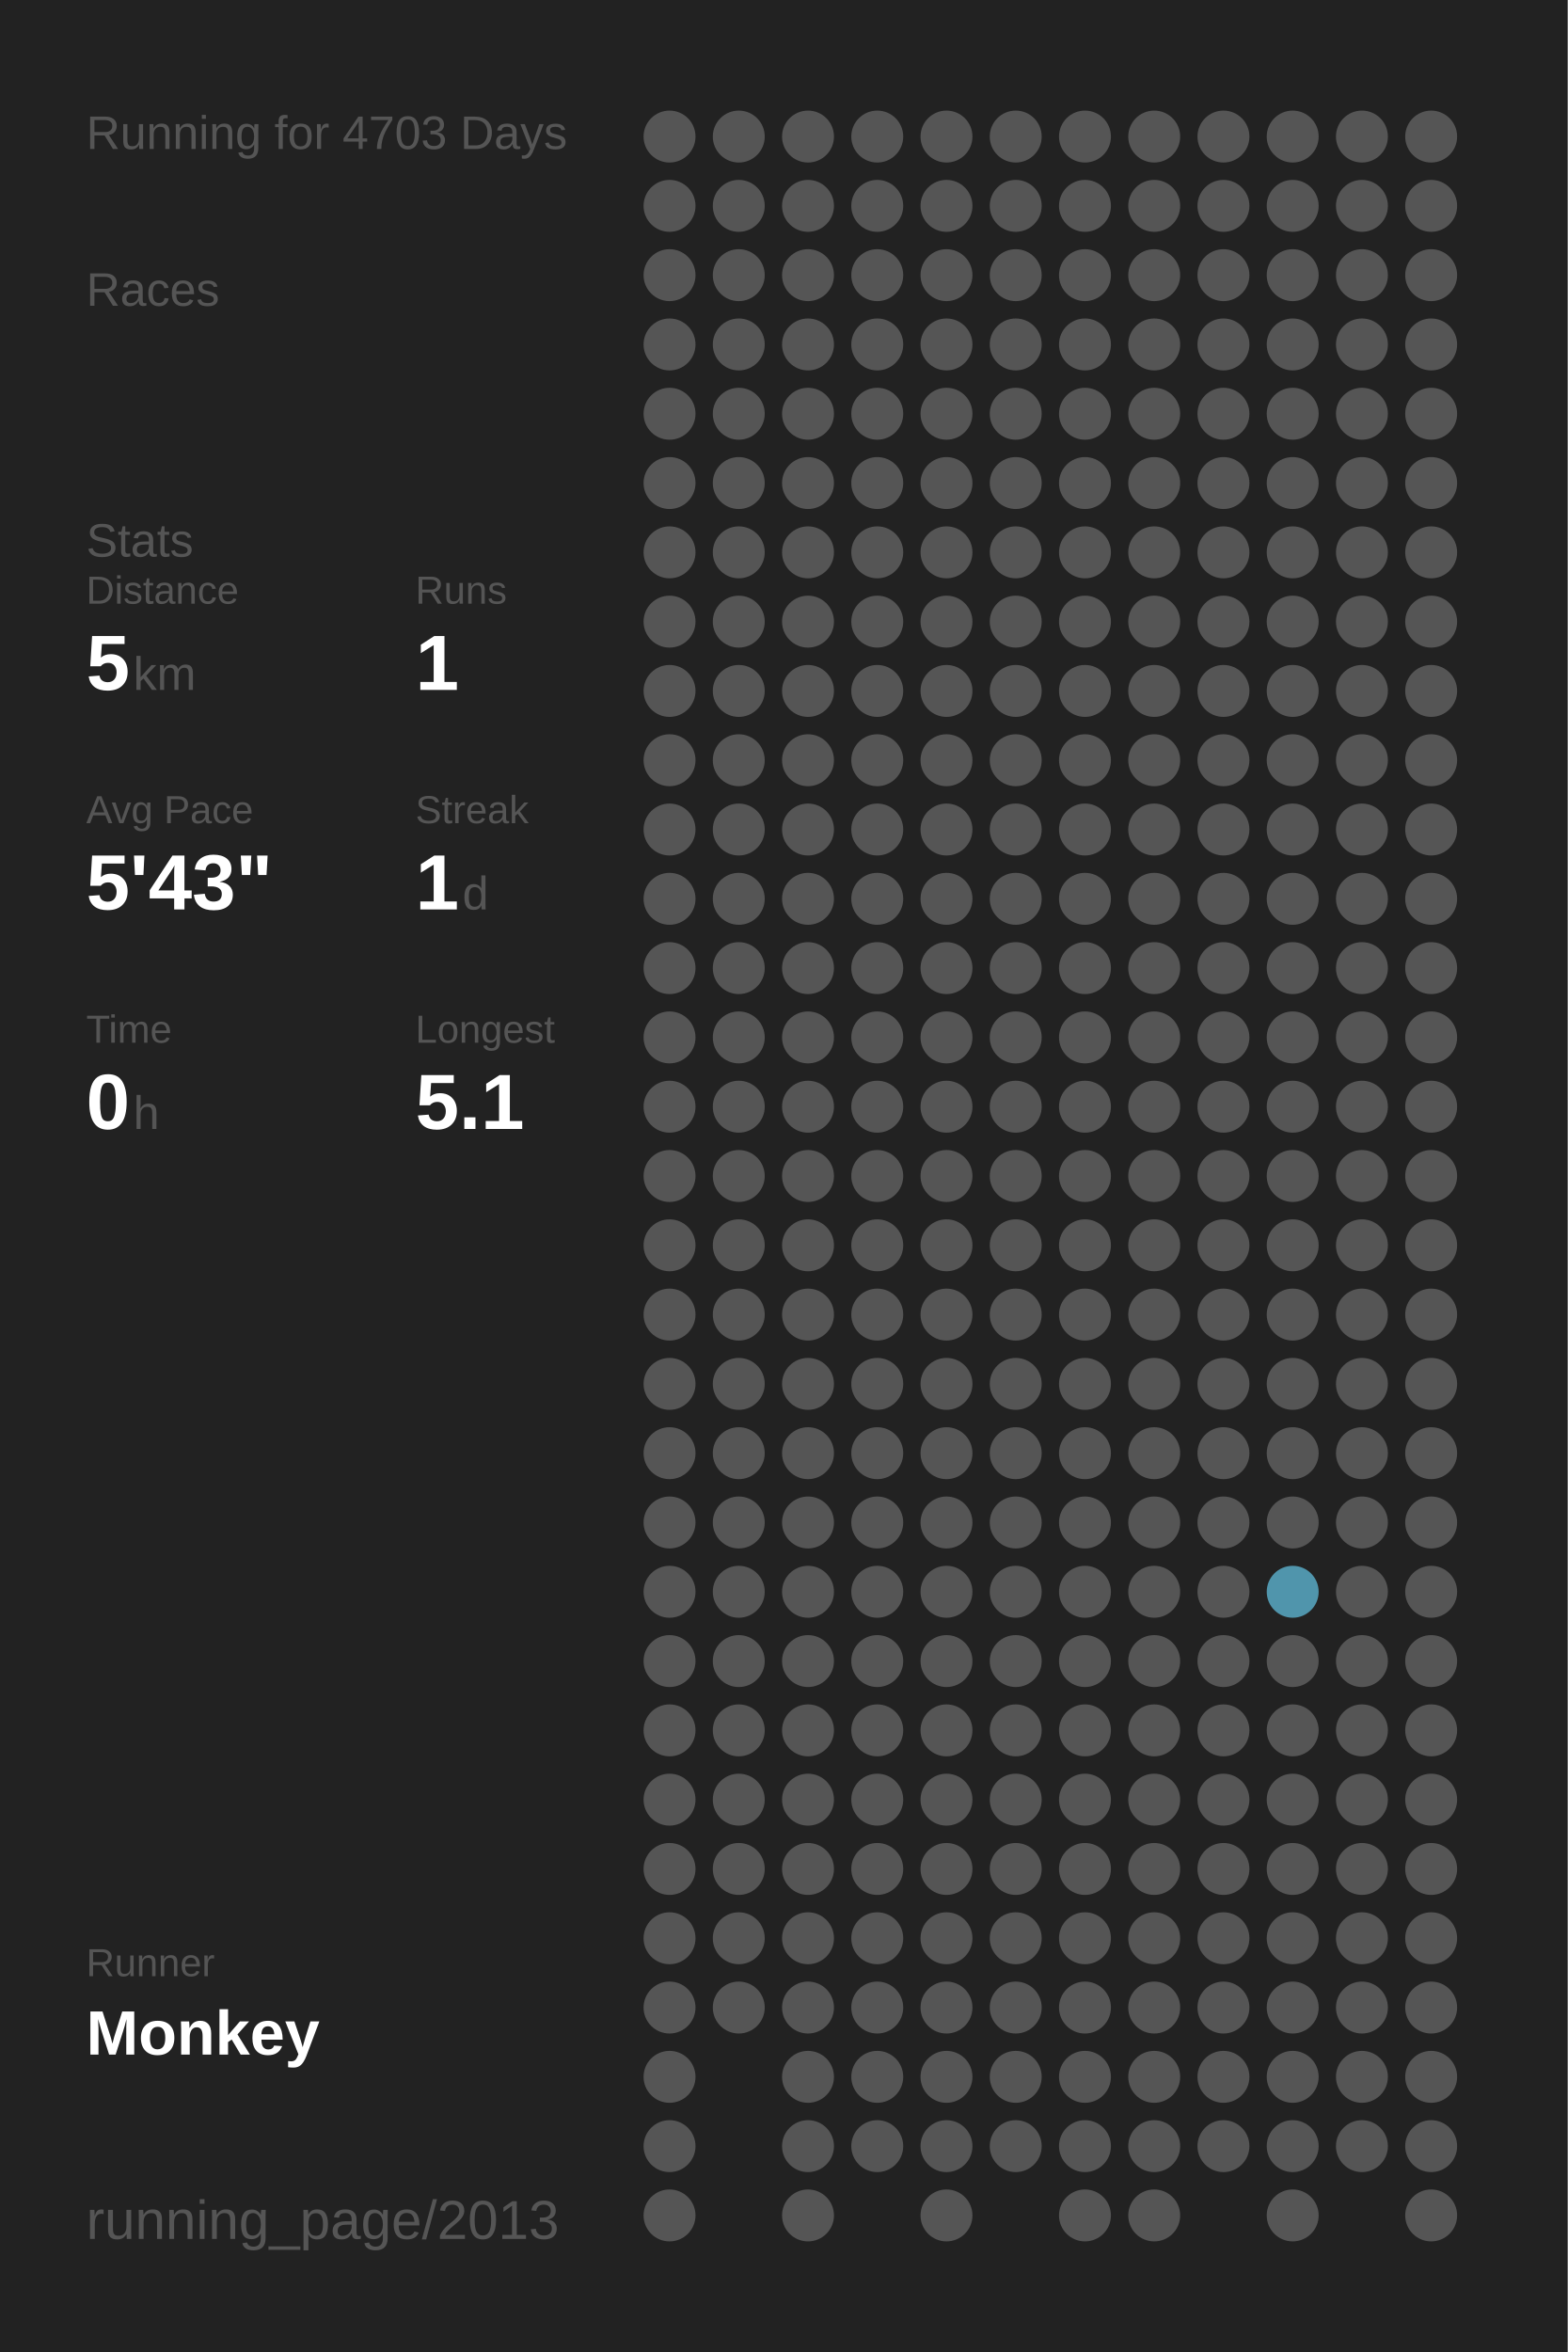
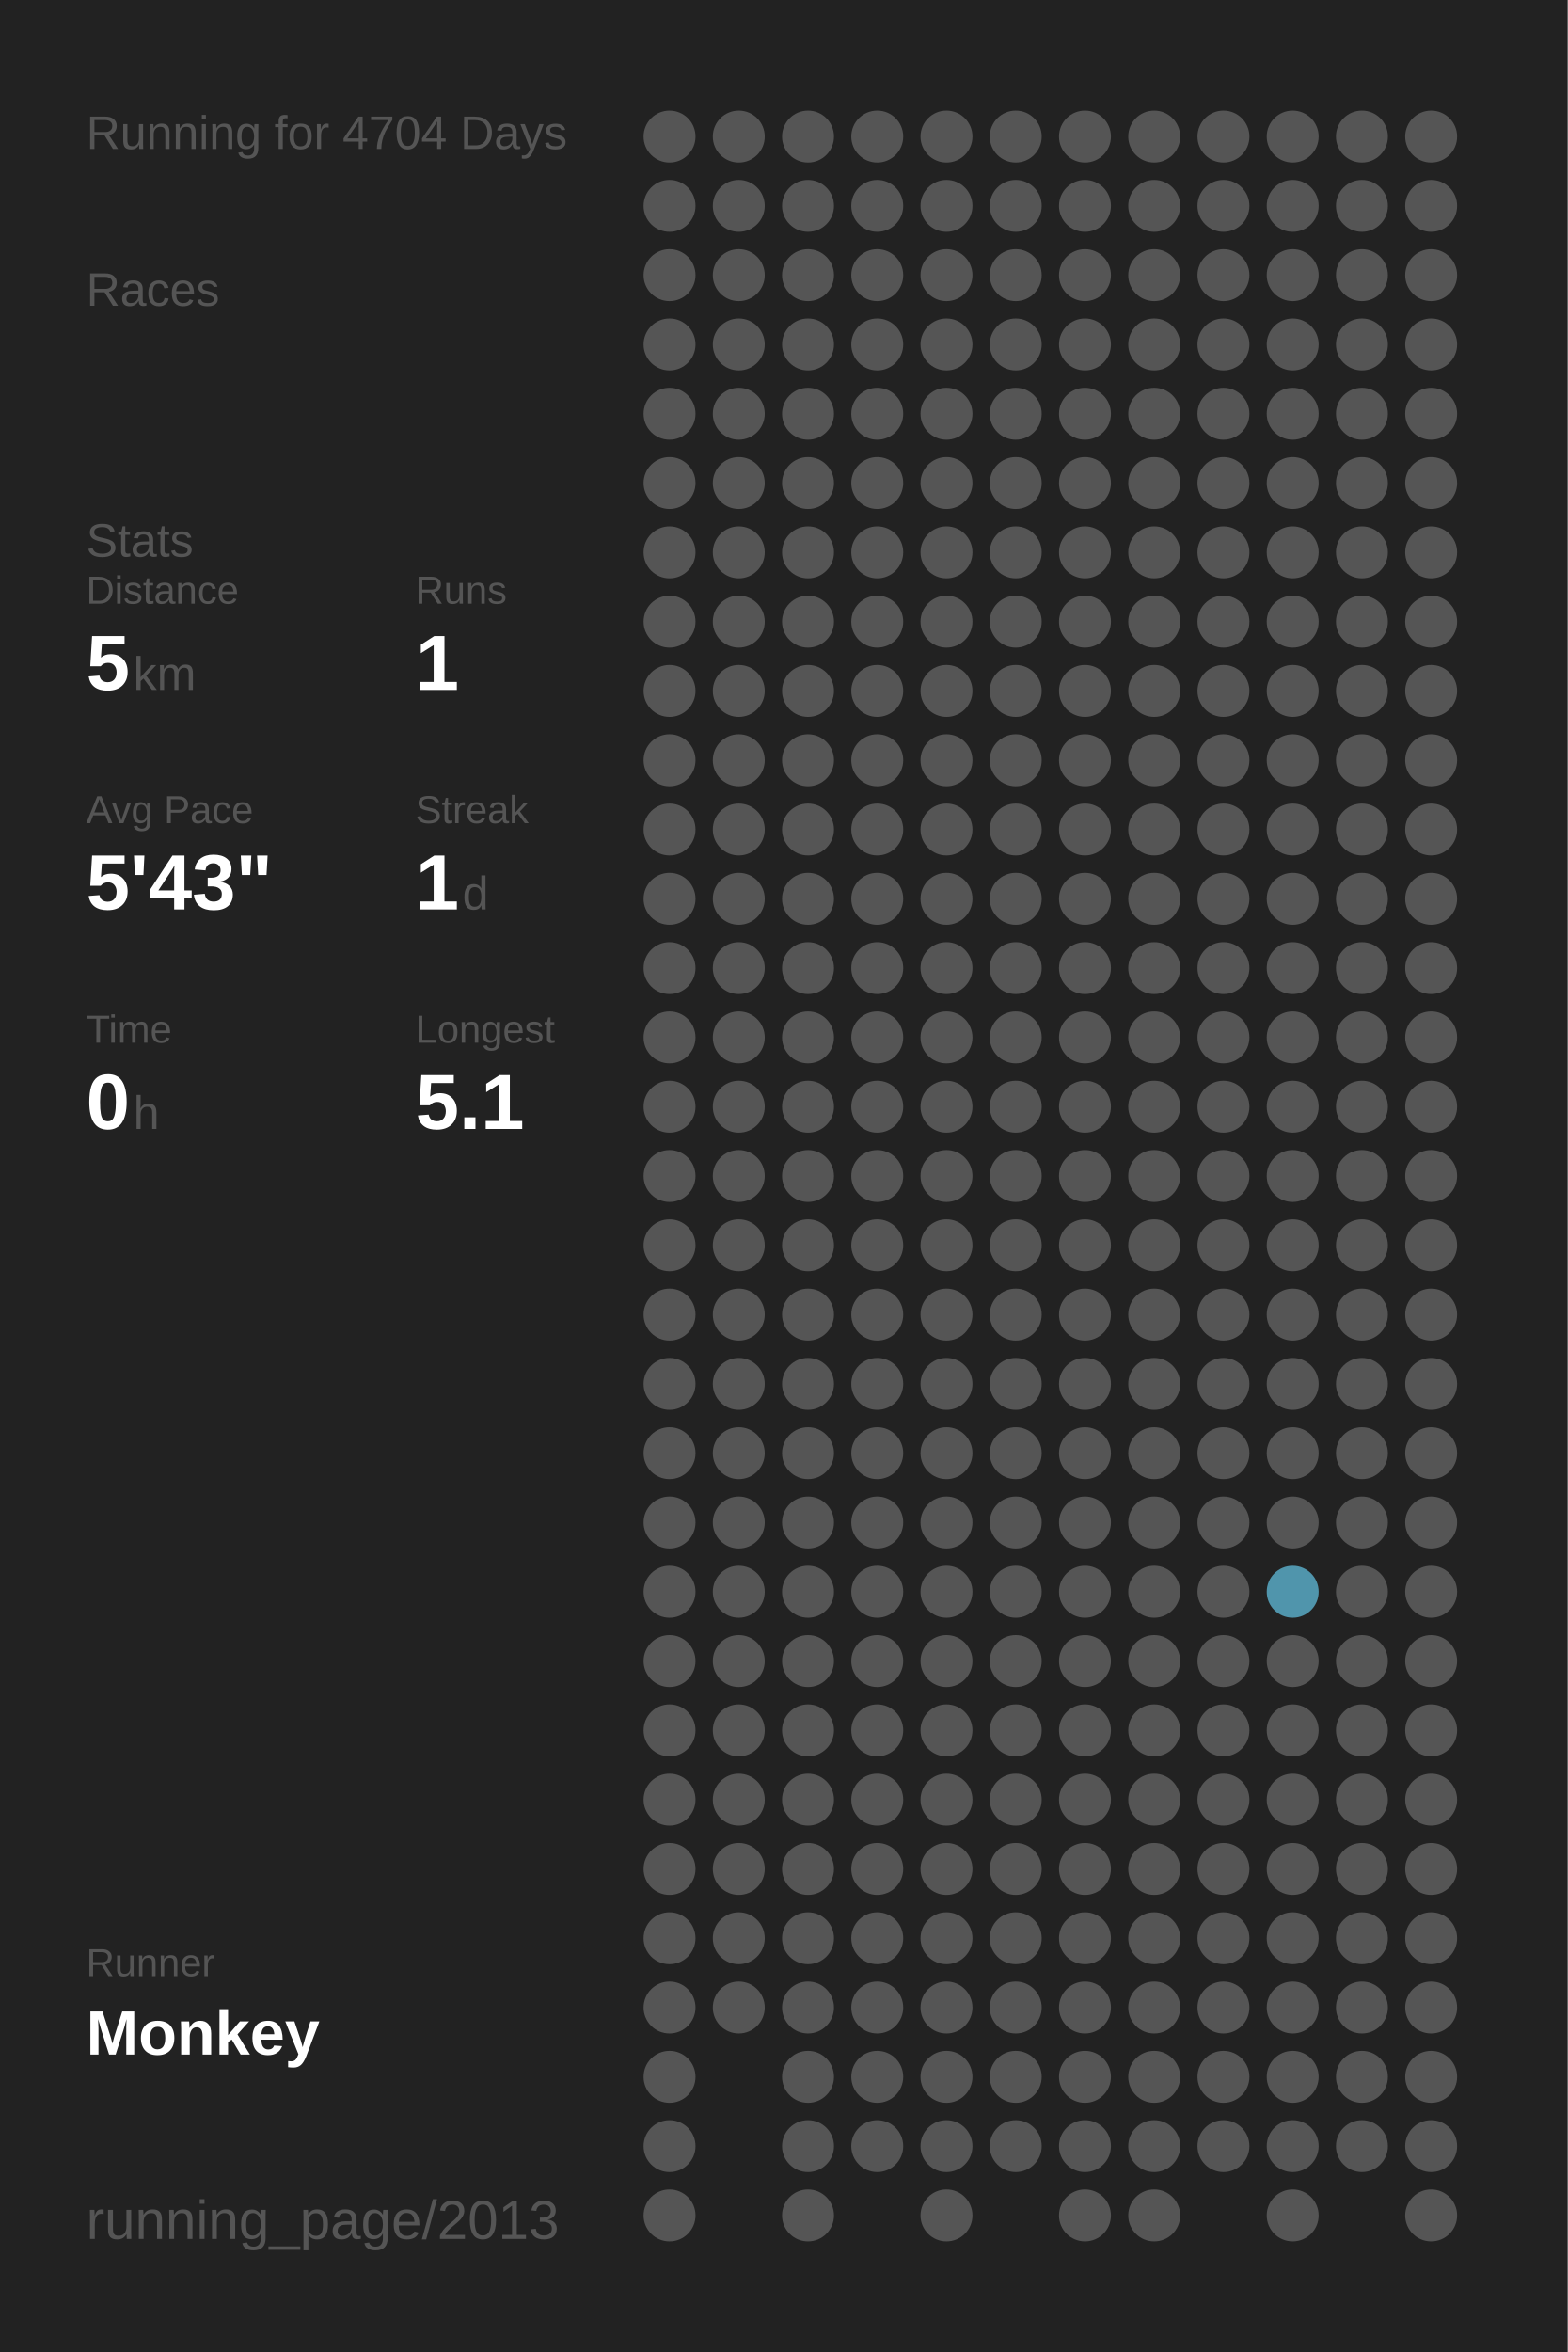
<svg xmlns="http://www.w3.org/2000/svg" baseProfile="full" height="300mm" version="1.1" viewBox="0,0,200,300" width="200mm">
  <defs />
  <rect fill="#222222" height="300" width="200" x="0" y="0" />
-   <text fill="#555555" style="font-size:6px; font-family:Arial;" x="11" y="19">Running for 4703 Days</text>
+   <text fill="#555555" style="font-size:6px; font-family:Arial;" x="11" y="19">Running for 4704 Days</text>
  <text fill="#555555" style="font-size:6px; font-family:Arial;" x="11" y="39">Races</text>
  <text fill="#555555" style="font-size:6px; font-family:Arial;" x="11" y="71">Stats</text>
  <text fill="#555555" style="font-size:5px; font-family:Arial;" x="11" y="77">Distance</text>
  <text fill="#FFFFFF" style="font-size:10px; font-family:Arial; font-weight:bold;" x="11" y="88">5</text>
  <text fill="#555555" style="font-size:6px; font-family:Arial;" x="17" y="88">km</text>
  <text fill="#555555" style="font-size:5px; font-family:Arial;" x="53" y="77">Runs</text>
  <text fill="#FFFFFF" style="font-size:10px; font-family:Arial; font-weight:bold;" x="53" y="88">1</text>
  <text fill="#555555" style="font-size:5px; font-family:Arial;" x="11" y="105">Avg Pace</text>
  <text fill="#FFFFFF" style="font-size:10px; font-family:Arial; font-weight:bold;" x="11" y="116">5'43"</text>
  <text fill="#555555" style="font-size:5px; font-family:Arial;" x="53" y="105">Streak</text>
  <text fill="#FFFFFF" style="font-size:10px; font-family:Arial; font-weight:bold;" x="53" y="116">1</text>
  <text fill="#555555" style="font-size:6px; font-family:Arial;" x="59" y="116">d</text>
  <text fill="#555555" style="font-size:5px; font-family:Arial;" x="11" y="133">Time</text>
  <text fill="#FFFFFF" style="font-size:10px; font-family:Arial; font-weight:bold;" x="11" y="144">0</text>
  <text fill="#555555" style="font-size:6px; font-family:Arial;" x="17" y="144">h</text>
  <text fill="#555555" style="font-size:5px; font-family:Arial;" x="53" y="133">Longest</text>
  <text fill="#FFFFFF" style="font-size:10px; font-family:Arial; font-weight:bold;" x="53" y="144">5.1</text>
  <text fill="#555555" style="font-size:5px; font-family:Arial;" x="11" y="252.065">Runner</text>
  <text fill="#FFFFFF" style="font-size:8px; font-family:Arial; font-weight:bold;" x="11" y="262.065">Monkey</text>
  <text fill="#555555" style="font-size:7px; font-family:Arial;" x="11" y="285.581">running_page/2013</text>
  <circle cx="85.417" cy="17.419" fill="#555555" r="3.312" />
  <circle cx="85.417" cy="26.258" fill="#555555" r="3.312" />
  <circle cx="85.417" cy="35.097" fill="#555555" r="3.312" />
  <circle cx="85.417" cy="43.935" fill="#555555" r="3.312" />
  <circle cx="85.417" cy="52.774" fill="#555555" r="3.312" />
  <circle cx="85.417" cy="61.613" fill="#555555" r="3.312" />
  <circle cx="85.417" cy="70.452" fill="#555555" r="3.312" />
  <circle cx="85.417" cy="79.29" fill="#555555" r="3.312" />
  <circle cx="85.417" cy="88.129" fill="#555555" r="3.312" />
  <circle cx="85.417" cy="96.968" fill="#555555" r="3.312" />
  <circle cx="85.417" cy="105.806" fill="#555555" r="3.312" />
  <circle cx="85.417" cy="114.645" fill="#555555" r="3.312" />
  <circle cx="85.417" cy="123.484" fill="#555555" r="3.312" />
  <circle cx="85.417" cy="132.323" fill="#555555" r="3.312" />
  <circle cx="85.417" cy="141.161" fill="#555555" r="3.312" />
  <circle cx="85.417" cy="150" fill="#555555" r="3.312" />
  <circle cx="85.417" cy="158.839" fill="#555555" r="3.312" />
  <circle cx="85.417" cy="167.677" fill="#555555" r="3.312" />
  <circle cx="85.417" cy="176.516" fill="#555555" r="3.312" />
  <circle cx="85.417" cy="185.355" fill="#555555" r="3.312" />
  <circle cx="85.417" cy="194.194" fill="#555555" r="3.312" />
  <circle cx="85.417" cy="203.032" fill="#555555" r="3.312" />
  <circle cx="85.417" cy="211.871" fill="#555555" r="3.312" />
  <circle cx="85.417" cy="220.71" fill="#555555" r="3.312" />
  <circle cx="85.417" cy="229.548" fill="#555555" r="3.312" />
  <circle cx="85.417" cy="238.387" fill="#555555" r="3.312" />
  <circle cx="85.417" cy="247.226" fill="#555555" r="3.312" />
  <circle cx="85.417" cy="256.065" fill="#555555" r="3.312" />
  <circle cx="85.417" cy="264.903" fill="#555555" r="3.312" />
  <circle cx="85.417" cy="273.742" fill="#555555" r="3.312" />
  <circle cx="85.417" cy="282.581" fill="#555555" r="3.312" />
  <circle cx="94.25" cy="17.419" fill="#555555" r="3.312" />
  <circle cx="94.25" cy="26.258" fill="#555555" r="3.312" />
  <circle cx="94.25" cy="35.097" fill="#555555" r="3.312" />
  <circle cx="94.25" cy="43.935" fill="#555555" r="3.312" />
  <circle cx="94.25" cy="52.774" fill="#555555" r="3.312" />
  <circle cx="94.25" cy="61.613" fill="#555555" r="3.312" />
  <circle cx="94.25" cy="70.452" fill="#555555" r="3.312" />
  <circle cx="94.25" cy="79.29" fill="#555555" r="3.312" />
  <circle cx="94.25" cy="88.129" fill="#555555" r="3.312" />
  <circle cx="94.25" cy="96.968" fill="#555555" r="3.312" />
  <circle cx="94.25" cy="105.806" fill="#555555" r="3.312" />
  <circle cx="94.25" cy="114.645" fill="#555555" r="3.312" />
  <circle cx="94.25" cy="123.484" fill="#555555" r="3.312" />
  <circle cx="94.25" cy="132.323" fill="#555555" r="3.312" />
  <circle cx="94.25" cy="141.161" fill="#555555" r="3.312" />
  <circle cx="94.25" cy="150" fill="#555555" r="3.312" />
  <circle cx="94.25" cy="158.839" fill="#555555" r="3.312" />
  <circle cx="94.25" cy="167.677" fill="#555555" r="3.312" />
  <circle cx="94.25" cy="176.516" fill="#555555" r="3.312" />
  <circle cx="94.25" cy="185.355" fill="#555555" r="3.312" />
  <circle cx="94.25" cy="194.194" fill="#555555" r="3.312" />
  <circle cx="94.25" cy="203.032" fill="#555555" r="3.312" />
  <circle cx="94.25" cy="211.871" fill="#555555" r="3.312" />
  <circle cx="94.25" cy="220.71" fill="#555555" r="3.312" />
  <circle cx="94.25" cy="229.548" fill="#555555" r="3.312" />
  <circle cx="94.25" cy="238.387" fill="#555555" r="3.312" />
  <circle cx="94.25" cy="247.226" fill="#555555" r="3.312" />
  <circle cx="94.25" cy="256.065" fill="#555555" r="3.312" />
  <circle cx="103.083" cy="17.419" fill="#555555" r="3.312" />
  <circle cx="103.083" cy="26.258" fill="#555555" r="3.312" />
  <circle cx="103.083" cy="35.097" fill="#555555" r="3.312" />
  <circle cx="103.083" cy="43.935" fill="#555555" r="3.312" />
  <circle cx="103.083" cy="52.774" fill="#555555" r="3.312" />
  <circle cx="103.083" cy="61.613" fill="#555555" r="3.312" />
  <circle cx="103.083" cy="70.452" fill="#555555" r="3.312" />
  <circle cx="103.083" cy="79.29" fill="#555555" r="3.312" />
  <circle cx="103.083" cy="88.129" fill="#555555" r="3.312" />
  <circle cx="103.083" cy="96.968" fill="#555555" r="3.312" />
  <circle cx="103.083" cy="105.806" fill="#555555" r="3.312" />
  <circle cx="103.083" cy="114.645" fill="#555555" r="3.312" />
  <circle cx="103.083" cy="123.484" fill="#555555" r="3.312" />
  <circle cx="103.083" cy="132.323" fill="#555555" r="3.312" />
  <circle cx="103.083" cy="141.161" fill="#555555" r="3.312" />
  <circle cx="103.083" cy="150" fill="#555555" r="3.312" />
  <circle cx="103.083" cy="158.839" fill="#555555" r="3.312" />
  <circle cx="103.083" cy="167.677" fill="#555555" r="3.312" />
  <circle cx="103.083" cy="176.516" fill="#555555" r="3.312" />
  <circle cx="103.083" cy="185.355" fill="#555555" r="3.312" />
  <circle cx="103.083" cy="194.194" fill="#555555" r="3.312" />
  <circle cx="103.083" cy="203.032" fill="#555555" r="3.312" />
  <circle cx="103.083" cy="211.871" fill="#555555" r="3.312" />
  <circle cx="103.083" cy="220.71" fill="#555555" r="3.312" />
  <circle cx="103.083" cy="229.548" fill="#555555" r="3.312" />
  <circle cx="103.083" cy="238.387" fill="#555555" r="3.312" />
  <circle cx="103.083" cy="247.226" fill="#555555" r="3.312" />
  <circle cx="103.083" cy="256.065" fill="#555555" r="3.312" />
  <circle cx="103.083" cy="264.903" fill="#555555" r="3.312" />
  <circle cx="103.083" cy="273.742" fill="#555555" r="3.312" />
  <circle cx="103.083" cy="282.581" fill="#555555" r="3.312" />
  <circle cx="111.917" cy="17.419" fill="#555555" r="3.312" />
  <circle cx="111.917" cy="26.258" fill="#555555" r="3.312" />
  <circle cx="111.917" cy="35.097" fill="#555555" r="3.312" />
  <circle cx="111.917" cy="43.935" fill="#555555" r="3.312" />
  <circle cx="111.917" cy="52.774" fill="#555555" r="3.312" />
  <circle cx="111.917" cy="61.613" fill="#555555" r="3.312" />
  <circle cx="111.917" cy="70.452" fill="#555555" r="3.312" />
  <circle cx="111.917" cy="79.29" fill="#555555" r="3.312" />
  <circle cx="111.917" cy="88.129" fill="#555555" r="3.312" />
  <circle cx="111.917" cy="96.968" fill="#555555" r="3.312" />
  <circle cx="111.917" cy="105.806" fill="#555555" r="3.312" />
  <circle cx="111.917" cy="114.645" fill="#555555" r="3.312" />
  <circle cx="111.917" cy="123.484" fill="#555555" r="3.312" />
  <circle cx="111.917" cy="132.323" fill="#555555" r="3.312" />
  <circle cx="111.917" cy="141.161" fill="#555555" r="3.312" />
  <circle cx="111.917" cy="150" fill="#555555" r="3.312" />
  <circle cx="111.917" cy="158.839" fill="#555555" r="3.312" />
  <circle cx="111.917" cy="167.677" fill="#555555" r="3.312" />
  <circle cx="111.917" cy="176.516" fill="#555555" r="3.312" />
  <circle cx="111.917" cy="185.355" fill="#555555" r="3.312" />
  <circle cx="111.917" cy="194.194" fill="#555555" r="3.312" />
  <circle cx="111.917" cy="203.032" fill="#555555" r="3.312" />
  <circle cx="111.917" cy="211.871" fill="#555555" r="3.312" />
  <circle cx="111.917" cy="220.71" fill="#555555" r="3.312" />
  <circle cx="111.917" cy="229.548" fill="#555555" r="3.312" />
  <circle cx="111.917" cy="238.387" fill="#555555" r="3.312" />
  <circle cx="111.917" cy="247.226" fill="#555555" r="3.312" />
  <circle cx="111.917" cy="256.065" fill="#555555" r="3.312" />
  <circle cx="111.917" cy="264.903" fill="#555555" r="3.312" />
  <circle cx="111.917" cy="273.742" fill="#555555" r="3.312" />
  <circle cx="120.75" cy="17.419" fill="#555555" r="3.312" />
  <circle cx="120.75" cy="26.258" fill="#555555" r="3.312" />
  <circle cx="120.75" cy="35.097" fill="#555555" r="3.312" />
  <circle cx="120.75" cy="43.935" fill="#555555" r="3.312" />
  <circle cx="120.75" cy="52.774" fill="#555555" r="3.312" />
  <circle cx="120.75" cy="61.613" fill="#555555" r="3.312" />
  <circle cx="120.75" cy="70.452" fill="#555555" r="3.312" />
  <circle cx="120.75" cy="79.29" fill="#555555" r="3.312" />
  <circle cx="120.75" cy="88.129" fill="#555555" r="3.312" />
  <circle cx="120.75" cy="96.968" fill="#555555" r="3.312" />
  <circle cx="120.75" cy="105.806" fill="#555555" r="3.312" />
  <circle cx="120.75" cy="114.645" fill="#555555" r="3.312" />
  <circle cx="120.75" cy="123.484" fill="#555555" r="3.312" />
  <circle cx="120.75" cy="132.323" fill="#555555" r="3.312" />
  <circle cx="120.75" cy="141.161" fill="#555555" r="3.312" />
  <circle cx="120.75" cy="150" fill="#555555" r="3.312" />
  <circle cx="120.75" cy="158.839" fill="#555555" r="3.312" />
  <circle cx="120.75" cy="167.677" fill="#555555" r="3.312" />
  <circle cx="120.75" cy="176.516" fill="#555555" r="3.312" />
  <circle cx="120.75" cy="185.355" fill="#555555" r="3.312" />
  <circle cx="120.75" cy="194.194" fill="#555555" r="3.312" />
  <circle cx="120.75" cy="203.032" fill="#555555" r="3.312" />
  <circle cx="120.75" cy="211.871" fill="#555555" r="3.312" />
  <circle cx="120.75" cy="220.71" fill="#555555" r="3.312" />
  <circle cx="120.75" cy="229.548" fill="#555555" r="3.312" />
  <circle cx="120.75" cy="238.387" fill="#555555" r="3.312" />
  <circle cx="120.75" cy="247.226" fill="#555555" r="3.312" />
  <circle cx="120.75" cy="256.065" fill="#555555" r="3.312" />
  <circle cx="120.75" cy="264.903" fill="#555555" r="3.312" />
  <circle cx="120.75" cy="273.742" fill="#555555" r="3.312" />
  <circle cx="120.75" cy="282.581" fill="#555555" r="3.312" />
  <circle cx="129.583" cy="17.419" fill="#555555" r="3.312" />
  <circle cx="129.583" cy="26.258" fill="#555555" r="3.312" />
  <circle cx="129.583" cy="35.097" fill="#555555" r="3.312" />
  <circle cx="129.583" cy="43.935" fill="#555555" r="3.312" />
  <circle cx="129.583" cy="52.774" fill="#555555" r="3.312" />
  <circle cx="129.583" cy="61.613" fill="#555555" r="3.312" />
  <circle cx="129.583" cy="70.452" fill="#555555" r="3.312" />
  <circle cx="129.583" cy="79.29" fill="#555555" r="3.312" />
  <circle cx="129.583" cy="88.129" fill="#555555" r="3.312" />
  <circle cx="129.583" cy="96.968" fill="#555555" r="3.312" />
  <circle cx="129.583" cy="105.806" fill="#555555" r="3.312" />
  <circle cx="129.583" cy="114.645" fill="#555555" r="3.312" />
  <circle cx="129.583" cy="123.484" fill="#555555" r="3.312" />
  <circle cx="129.583" cy="132.323" fill="#555555" r="3.312" />
  <circle cx="129.583" cy="141.161" fill="#555555" r="3.312" />
  <circle cx="129.583" cy="150" fill="#555555" r="3.312" />
  <circle cx="129.583" cy="158.839" fill="#555555" r="3.312" />
  <circle cx="129.583" cy="167.677" fill="#555555" r="3.312" />
  <circle cx="129.583" cy="176.516" fill="#555555" r="3.312" />
  <circle cx="129.583" cy="185.355" fill="#555555" r="3.312" />
  <circle cx="129.583" cy="194.194" fill="#555555" r="3.312" />
  <circle cx="129.583" cy="203.032" fill="#555555" r="3.312" />
  <circle cx="129.583" cy="211.871" fill="#555555" r="3.312" />
  <circle cx="129.583" cy="220.71" fill="#555555" r="3.312" />
  <circle cx="129.583" cy="229.548" fill="#555555" r="3.312" />
  <circle cx="129.583" cy="238.387" fill="#555555" r="3.312" />
  <circle cx="129.583" cy="247.226" fill="#555555" r="3.312" />
  <circle cx="129.583" cy="256.065" fill="#555555" r="3.312" />
  <circle cx="129.583" cy="264.903" fill="#555555" r="3.312" />
  <circle cx="129.583" cy="273.742" fill="#555555" r="3.312" />
  <circle cx="138.417" cy="17.419" fill="#555555" r="3.312" />
  <circle cx="138.417" cy="26.258" fill="#555555" r="3.312" />
  <circle cx="138.417" cy="35.097" fill="#555555" r="3.312" />
  <circle cx="138.417" cy="43.935" fill="#555555" r="3.312" />
  <circle cx="138.417" cy="52.774" fill="#555555" r="3.312" />
  <circle cx="138.417" cy="61.613" fill="#555555" r="3.312" />
  <circle cx="138.417" cy="70.452" fill="#555555" r="3.312" />
  <circle cx="138.417" cy="79.29" fill="#555555" r="3.312" />
  <circle cx="138.417" cy="88.129" fill="#555555" r="3.312" />
  <circle cx="138.417" cy="96.968" fill="#555555" r="3.312" />
  <circle cx="138.417" cy="105.806" fill="#555555" r="3.312" />
  <circle cx="138.417" cy="114.645" fill="#555555" r="3.312" />
  <circle cx="138.417" cy="123.484" fill="#555555" r="3.312" />
  <circle cx="138.417" cy="132.323" fill="#555555" r="3.312" />
  <circle cx="138.417" cy="141.161" fill="#555555" r="3.312" />
  <circle cx="138.417" cy="150" fill="#555555" r="3.312" />
  <circle cx="138.417" cy="158.839" fill="#555555" r="3.312" />
  <circle cx="138.417" cy="167.677" fill="#555555" r="3.312" />
  <circle cx="138.417" cy="176.516" fill="#555555" r="3.312" />
  <circle cx="138.417" cy="185.355" fill="#555555" r="3.312" />
  <circle cx="138.417" cy="194.194" fill="#555555" r="3.312" />
  <circle cx="138.417" cy="203.032" fill="#555555" r="3.312" />
  <circle cx="138.417" cy="211.871" fill="#555555" r="3.312" />
  <circle cx="138.417" cy="220.71" fill="#555555" r="3.312" />
  <circle cx="138.417" cy="229.548" fill="#555555" r="3.312" />
  <circle cx="138.417" cy="238.387" fill="#555555" r="3.312" />
  <circle cx="138.417" cy="247.226" fill="#555555" r="3.312" />
  <circle cx="138.417" cy="256.065" fill="#555555" r="3.312" />
  <circle cx="138.417" cy="264.903" fill="#555555" r="3.312" />
  <circle cx="138.417" cy="273.742" fill="#555555" r="3.312" />
  <circle cx="138.417" cy="282.581" fill="#555555" r="3.312" />
  <circle cx="147.25" cy="17.419" fill="#555555" r="3.312" />
  <circle cx="147.25" cy="26.258" fill="#555555" r="3.312" />
  <circle cx="147.25" cy="35.097" fill="#555555" r="3.312" />
  <circle cx="147.25" cy="43.935" fill="#555555" r="3.312" />
  <circle cx="147.25" cy="52.774" fill="#555555" r="3.312" />
  <circle cx="147.25" cy="61.613" fill="#555555" r="3.312" />
  <circle cx="147.25" cy="70.452" fill="#555555" r="3.312" />
  <circle cx="147.25" cy="79.29" fill="#555555" r="3.312" />
  <circle cx="147.25" cy="88.129" fill="#555555" r="3.312" />
  <circle cx="147.25" cy="96.968" fill="#555555" r="3.312" />
  <circle cx="147.25" cy="105.806" fill="#555555" r="3.312" />
  <circle cx="147.25" cy="114.645" fill="#555555" r="3.312" />
  <circle cx="147.25" cy="123.484" fill="#555555" r="3.312" />
  <circle cx="147.25" cy="132.323" fill="#555555" r="3.312" />
  <circle cx="147.25" cy="141.161" fill="#555555" r="3.312" />
  <circle cx="147.25" cy="150" fill="#555555" r="3.312" />
  <circle cx="147.25" cy="158.839" fill="#555555" r="3.312" />
  <circle cx="147.25" cy="167.677" fill="#555555" r="3.312" />
  <circle cx="147.25" cy="176.516" fill="#555555" r="3.312" />
  <circle cx="147.25" cy="185.355" fill="#555555" r="3.312" />
  <circle cx="147.25" cy="194.194" fill="#555555" r="3.312" />
  <circle cx="147.25" cy="203.032" fill="#555555" r="3.312" />
  <circle cx="147.25" cy="211.871" fill="#555555" r="3.312" />
  <circle cx="147.25" cy="220.71" fill="#555555" r="3.312" />
  <circle cx="147.25" cy="229.548" fill="#555555" r="3.312" />
  <circle cx="147.25" cy="238.387" fill="#555555" r="3.312" />
  <circle cx="147.25" cy="247.226" fill="#555555" r="3.312" />
  <circle cx="147.25" cy="256.065" fill="#555555" r="3.312" />
  <circle cx="147.25" cy="264.903" fill="#555555" r="3.312" />
  <circle cx="147.25" cy="273.742" fill="#555555" r="3.312" />
  <circle cx="147.25" cy="282.581" fill="#555555" r="3.312" />
  <circle cx="156.083" cy="17.419" fill="#555555" r="3.312" />
  <circle cx="156.083" cy="26.258" fill="#555555" r="3.312" />
  <circle cx="156.083" cy="35.097" fill="#555555" r="3.312" />
  <circle cx="156.083" cy="43.935" fill="#555555" r="3.312" />
  <circle cx="156.083" cy="52.774" fill="#555555" r="3.312" />
  <circle cx="156.083" cy="61.613" fill="#555555" r="3.312" />
  <circle cx="156.083" cy="70.452" fill="#555555" r="3.312" />
  <circle cx="156.083" cy="79.29" fill="#555555" r="3.312" />
  <circle cx="156.083" cy="88.129" fill="#555555" r="3.312" />
  <circle cx="156.083" cy="96.968" fill="#555555" r="3.312" />
  <circle cx="156.083" cy="105.806" fill="#555555" r="3.312" />
  <circle cx="156.083" cy="114.645" fill="#555555" r="3.312" />
  <circle cx="156.083" cy="123.484" fill="#555555" r="3.312" />
  <circle cx="156.083" cy="132.323" fill="#555555" r="3.312" />
  <circle cx="156.083" cy="141.161" fill="#555555" r="3.312" />
  <circle cx="156.083" cy="150" fill="#555555" r="3.312" />
  <circle cx="156.083" cy="158.839" fill="#555555" r="3.312" />
  <circle cx="156.083" cy="167.677" fill="#555555" r="3.312" />
  <circle cx="156.083" cy="176.516" fill="#555555" r="3.312" />
  <circle cx="156.083" cy="185.355" fill="#555555" r="3.312" />
  <circle cx="156.083" cy="194.194" fill="#555555" r="3.312" />
  <circle cx="156.083" cy="203.032" fill="#555555" r="3.312" />
  <circle cx="156.083" cy="211.871" fill="#555555" r="3.312" />
  <circle cx="156.083" cy="220.71" fill="#555555" r="3.312" />
  <circle cx="156.083" cy="229.548" fill="#555555" r="3.312" />
  <circle cx="156.083" cy="238.387" fill="#555555" r="3.312" />
  <circle cx="156.083" cy="247.226" fill="#555555" r="3.312" />
  <circle cx="156.083" cy="256.065" fill="#555555" r="3.312" />
  <circle cx="156.083" cy="264.903" fill="#555555" r="3.312" />
  <circle cx="156.083" cy="273.742" fill="#555555" r="3.312" />
  <circle cx="164.917" cy="17.419" fill="#555555" r="3.312" />
  <circle cx="164.917" cy="26.258" fill="#555555" r="3.312" />
  <circle cx="164.917" cy="35.097" fill="#555555" r="3.312" />
  <circle cx="164.917" cy="43.935" fill="#555555" r="3.312" />
  <circle cx="164.917" cy="52.774" fill="#555555" r="3.312" />
  <circle cx="164.917" cy="61.613" fill="#555555" r="3.312" />
  <circle cx="164.917" cy="70.452" fill="#555555" r="3.312" />
  <circle cx="164.917" cy="79.29" fill="#555555" r="3.312" />
  <circle cx="164.917" cy="88.129" fill="#555555" r="3.312" />
  <circle cx="164.917" cy="96.968" fill="#555555" r="3.312" />
  <circle cx="164.917" cy="105.806" fill="#555555" r="3.312" />
  <circle cx="164.917" cy="114.645" fill="#555555" r="3.312" />
  <circle cx="164.917" cy="123.484" fill="#555555" r="3.312" />
  <circle cx="164.917" cy="132.323" fill="#555555" r="3.312" />
  <circle cx="164.917" cy="141.161" fill="#555555" r="3.312" />
  <circle cx="164.917" cy="150" fill="#555555" r="3.312" />
  <circle cx="164.917" cy="158.839" fill="#555555" r="3.312" />
  <circle cx="164.917" cy="167.677" fill="#555555" r="3.312" />
  <circle cx="164.917" cy="176.516" fill="#555555" r="3.312" />
  <circle cx="164.917" cy="185.355" fill="#555555" r="3.312" />
  <circle cx="164.917" cy="194.194" fill="#555555" r="3.312" />
  <circle cx="164.917" cy="203.032" fill="#5095ac" r="3.312" />
  <circle cx="164.917" cy="211.871" fill="#555555" r="3.312" />
  <circle cx="164.917" cy="220.71" fill="#555555" r="3.312" />
  <circle cx="164.917" cy="229.548" fill="#555555" r="3.312" />
  <circle cx="164.917" cy="238.387" fill="#555555" r="3.312" />
  <circle cx="164.917" cy="247.226" fill="#555555" r="3.312" />
  <circle cx="164.917" cy="256.065" fill="#555555" r="3.312" />
  <circle cx="164.917" cy="264.903" fill="#555555" r="3.312" />
  <circle cx="164.917" cy="273.742" fill="#555555" r="3.312" />
  <circle cx="164.917" cy="282.581" fill="#555555" r="3.312" />
  <circle cx="173.75" cy="17.419" fill="#555555" r="3.312" />
  <circle cx="173.75" cy="26.258" fill="#555555" r="3.312" />
  <circle cx="173.75" cy="35.097" fill="#555555" r="3.312" />
  <circle cx="173.75" cy="43.935" fill="#555555" r="3.312" />
  <circle cx="173.75" cy="52.774" fill="#555555" r="3.312" />
  <circle cx="173.75" cy="61.613" fill="#555555" r="3.312" />
  <circle cx="173.75" cy="70.452" fill="#555555" r="3.312" />
  <circle cx="173.75" cy="79.29" fill="#555555" r="3.312" />
  <circle cx="173.75" cy="88.129" fill="#555555" r="3.312" />
  <circle cx="173.75" cy="96.968" fill="#555555" r="3.312" />
  <circle cx="173.75" cy="105.806" fill="#555555" r="3.312" />
  <circle cx="173.75" cy="114.645" fill="#555555" r="3.312" />
  <circle cx="173.75" cy="123.484" fill="#555555" r="3.312" />
  <circle cx="173.75" cy="132.323" fill="#555555" r="3.312" />
  <circle cx="173.75" cy="141.161" fill="#555555" r="3.312" />
  <circle cx="173.75" cy="150" fill="#555555" r="3.312" />
  <circle cx="173.75" cy="158.839" fill="#555555" r="3.312" />
  <circle cx="173.75" cy="167.677" fill="#555555" r="3.312" />
  <circle cx="173.75" cy="176.516" fill="#555555" r="3.312" />
  <circle cx="173.75" cy="185.355" fill="#555555" r="3.312" />
  <circle cx="173.75" cy="194.194" fill="#555555" r="3.312" />
  <circle cx="173.75" cy="203.032" fill="#555555" r="3.312" />
  <circle cx="173.75" cy="211.871" fill="#555555" r="3.312" />
  <circle cx="173.75" cy="220.71" fill="#555555" r="3.312" />
  <circle cx="173.75" cy="229.548" fill="#555555" r="3.312" />
  <circle cx="173.75" cy="238.387" fill="#555555" r="3.312" />
  <circle cx="173.75" cy="247.226" fill="#555555" r="3.312" />
  <circle cx="173.75" cy="256.065" fill="#555555" r="3.312" />
  <circle cx="173.75" cy="264.903" fill="#555555" r="3.312" />
  <circle cx="173.75" cy="273.742" fill="#555555" r="3.312" />
  <circle cx="182.583" cy="17.419" fill="#555555" r="3.312" />
  <circle cx="182.583" cy="26.258" fill="#555555" r="3.312" />
  <circle cx="182.583" cy="35.097" fill="#555555" r="3.312" />
  <circle cx="182.583" cy="43.935" fill="#555555" r="3.312" />
  <circle cx="182.583" cy="52.774" fill="#555555" r="3.312" />
  <circle cx="182.583" cy="61.613" fill="#555555" r="3.312" />
  <circle cx="182.583" cy="70.452" fill="#555555" r="3.312" />
  <circle cx="182.583" cy="79.29" fill="#555555" r="3.312" />
  <circle cx="182.583" cy="88.129" fill="#555555" r="3.312" />
  <circle cx="182.583" cy="96.968" fill="#555555" r="3.312" />
  <circle cx="182.583" cy="105.806" fill="#555555" r="3.312" />
  <circle cx="182.583" cy="114.645" fill="#555555" r="3.312" />
  <circle cx="182.583" cy="123.484" fill="#555555" r="3.312" />
  <circle cx="182.583" cy="132.323" fill="#555555" r="3.312" />
  <circle cx="182.583" cy="141.161" fill="#555555" r="3.312" />
  <circle cx="182.583" cy="150" fill="#555555" r="3.312" />
  <circle cx="182.583" cy="158.839" fill="#555555" r="3.312" />
  <circle cx="182.583" cy="167.677" fill="#555555" r="3.312" />
  <circle cx="182.583" cy="176.516" fill="#555555" r="3.312" />
  <circle cx="182.583" cy="185.355" fill="#555555" r="3.312" />
  <circle cx="182.583" cy="194.194" fill="#555555" r="3.312" />
  <circle cx="182.583" cy="203.032" fill="#555555" r="3.312" />
  <circle cx="182.583" cy="211.871" fill="#555555" r="3.312" />
  <circle cx="182.583" cy="220.71" fill="#555555" r="3.312" />
  <circle cx="182.583" cy="229.548" fill="#555555" r="3.312" />
  <circle cx="182.583" cy="238.387" fill="#555555" r="3.312" />
  <circle cx="182.583" cy="247.226" fill="#555555" r="3.312" />
  <circle cx="182.583" cy="256.065" fill="#555555" r="3.312" />
  <circle cx="182.583" cy="264.903" fill="#555555" r="3.312" />
  <circle cx="182.583" cy="273.742" fill="#555555" r="3.312" />
  <circle cx="182.583" cy="282.581" fill="#555555" r="3.312" />
</svg>
